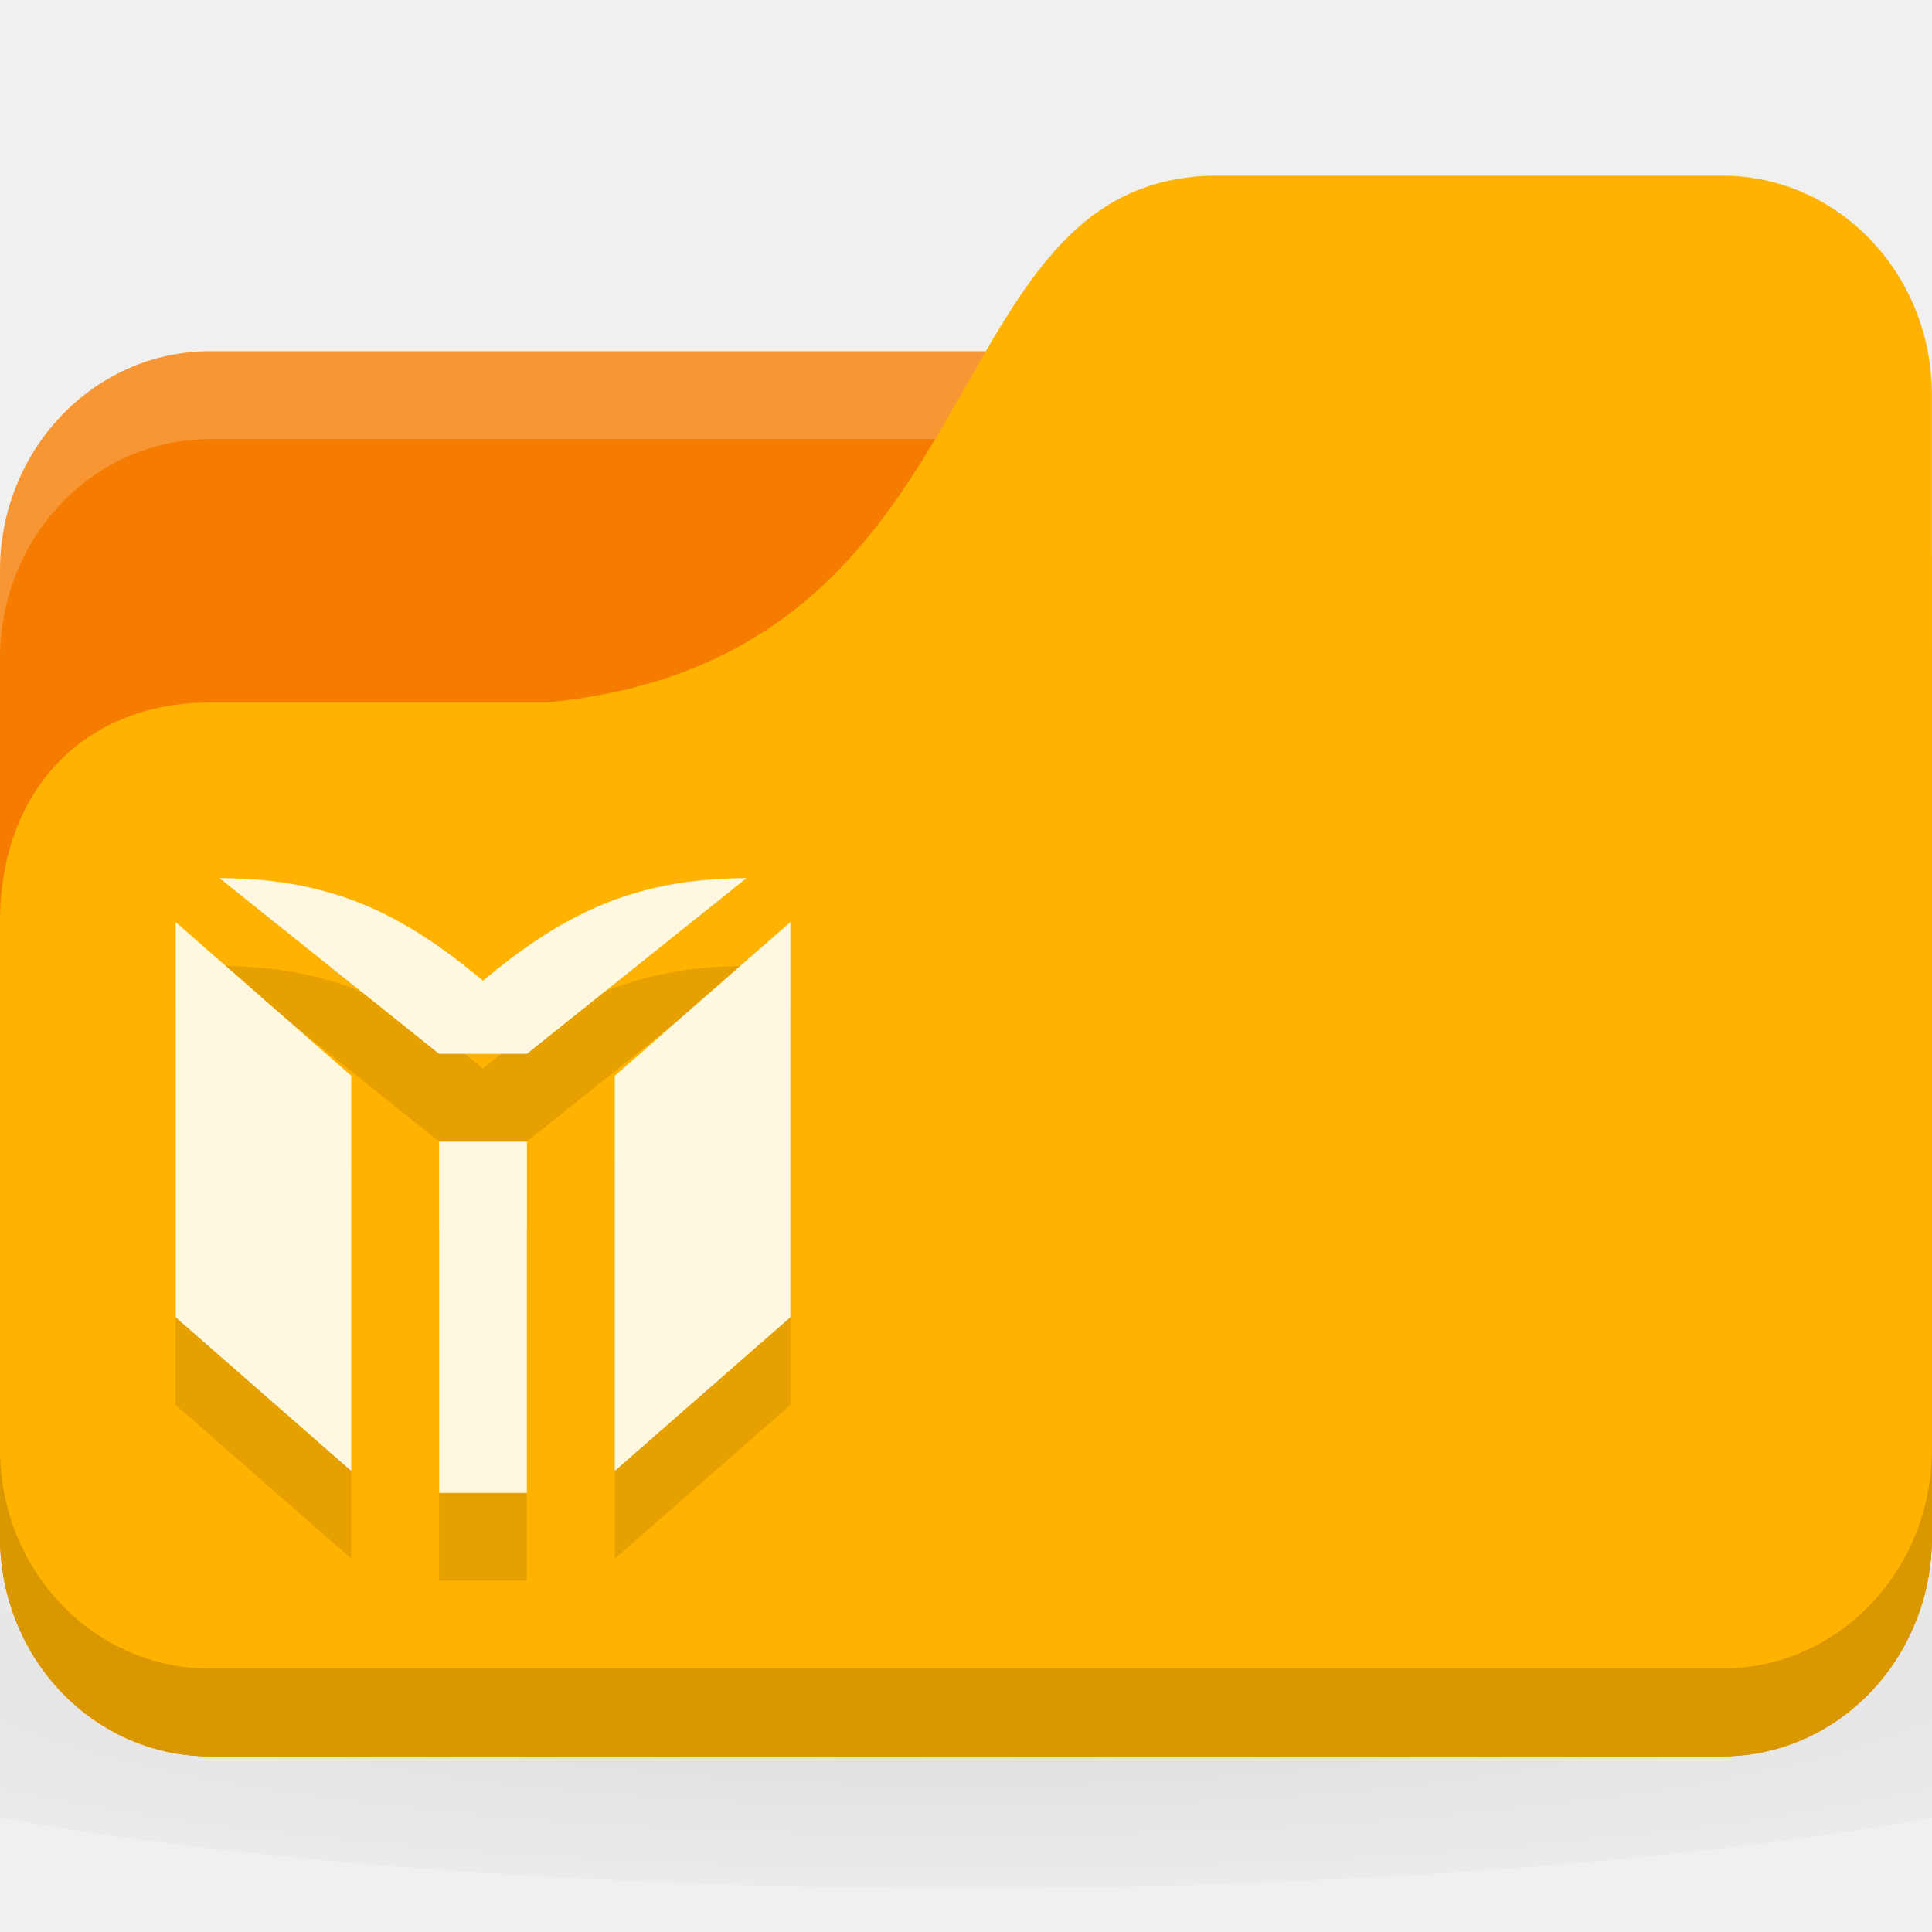
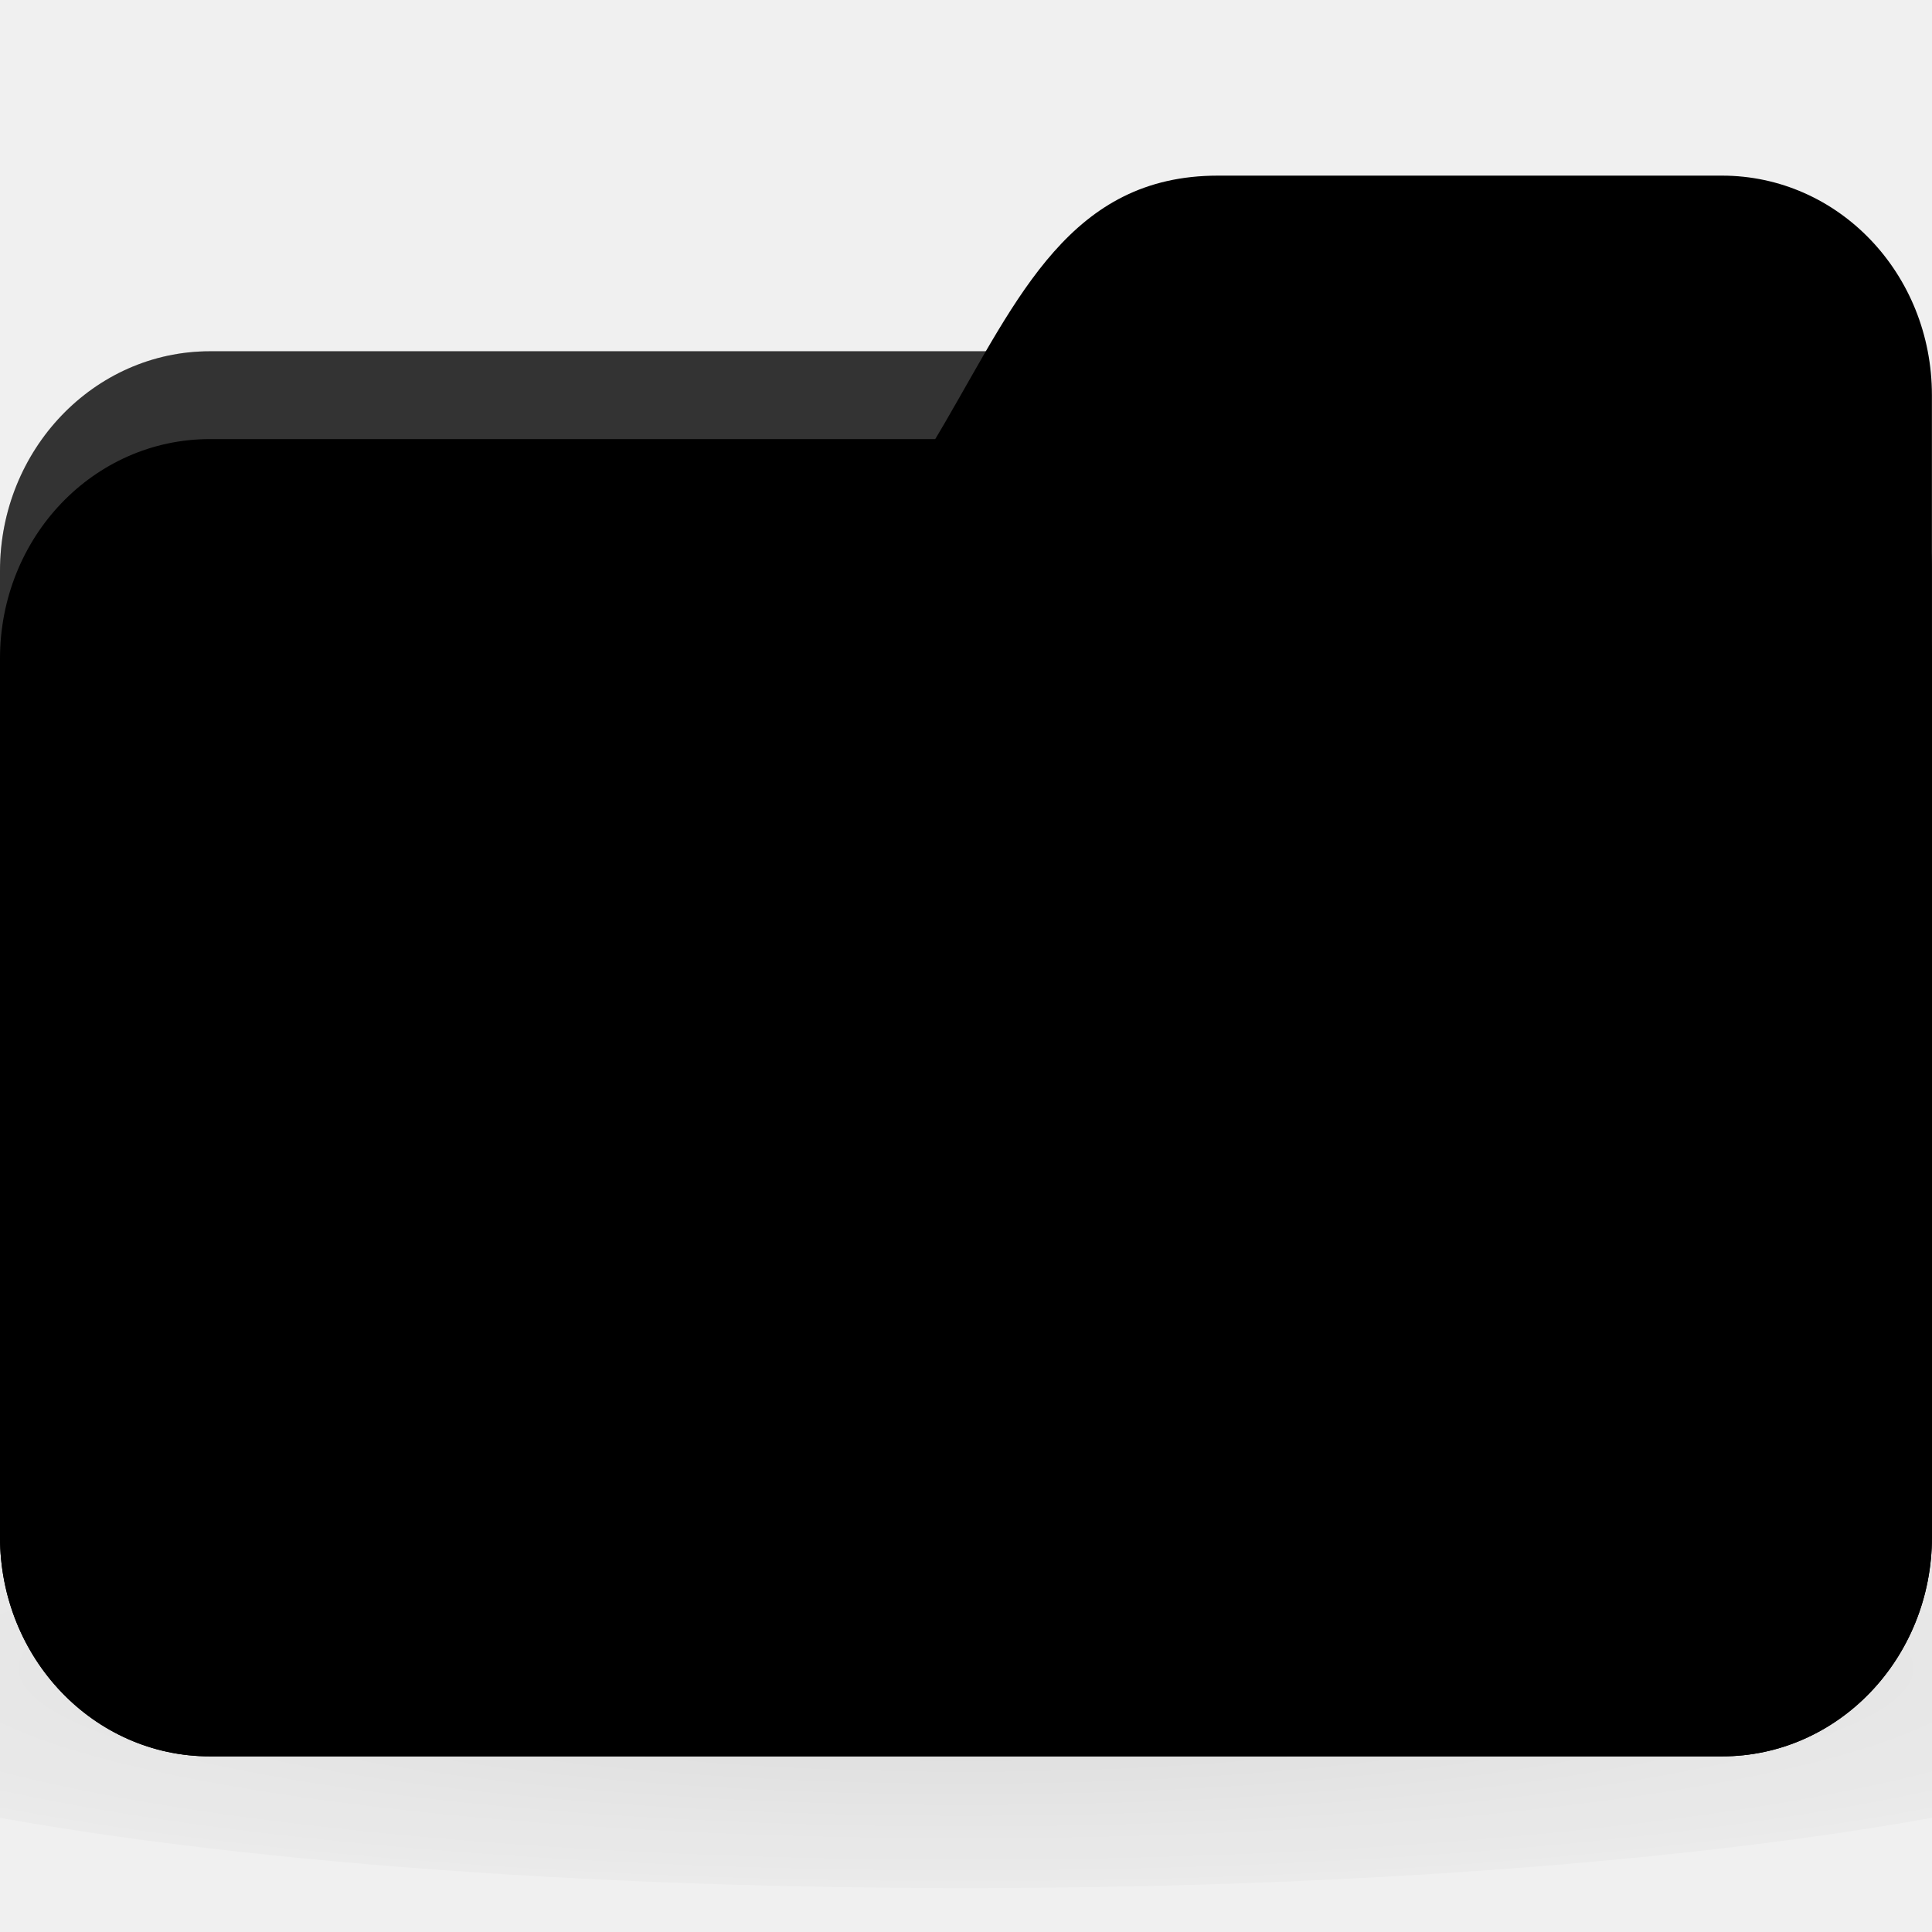
<svg xmlns="http://www.w3.org/2000/svg" xmlns:xlink="http://www.w3.org/1999/xlink" width="22" height="22" id="svg2" version="1.1">
  <defs id="defs4">
    <linearGradient id="linearGradient3886">
      <stop style="stop-color:#000000;stop-opacity:1;" offset="0" id="stop3888" />
      <stop style="stop-color:#000000;stop-opacity:0.196;" offset="1" id="stop3890" />
    </linearGradient>
    <radialGradient xlink:href="#linearGradient3886" id="radialGradient3011" gradientUnits="userSpaceOnUse" gradientTransform="matrix(0.625,0,0,0.1041666,-4,1045.143)" cx="24" cy="40.5" fx="24" fy="40.5" r="24" />
  </defs>
  <g id="layer1" transform="translate(0,-1030.362)">
    <path style="opacity:0.1;fill:url(#radialGradient3011);fill-opacity:1;stroke:none" d="m 11,1046.862 c -4.913,0 -9.264,0.392 -12,1 l 0,3 c 2.736,0.609 7.087,1 12,1 4.913,0 9.264,-0.392 12,-1 l 0,-3 c -2.736,-0.609 -7.087,-1 -12,-1 z" id="path3868" />
-     <rect style="fill:#f57c00;fill-opacity:1;stroke:none" id="rect2987" width="22" height="16" x="0" y="1034.362" rx="2.391" ry="2.5" />
+     <rect style="fill:replacecolour2;fill-opacity:1;stroke:none" id="rect2987" width="22" height="16" x="0" y="1034.362" rx="2.391" ry="2.5" />
    <path style="opacity:0.2;fill:#ffffff;fill-opacity:1;stroke:none" d="M 2.391,1034.362 C 1.067,1034.362 0,1035.477 0,1036.862 l 0,1 c 0,-1.385 1.067,-2.5 2.391,-2.5 l 17.217,0 c 1.325,0 2.391,1.115 2.391,2.5 l 0,-1 c 0,-1.385 -1.067,-2.5 -2.391,-2.5 l -17.217,0 z" id="rect3797" />
-     <path style="fill:#ffb300;fill-opacity:1;stroke:none" d="m 2.391,1038.362 3.826,0 c 5.261,-0.5 4.304,-6 7.652,-6 l 5.739,0 c 1.325,0 2.391,1.115 2.391,2.5 l 0,13 c 0,1.385 -1.067,2.5 -2.391,2.5 l -17.217,0 C 1.067,1050.362 0,1049.247 0,1047.862 l 0,-7 c 0,-1.5 0.957,-2.5 2.391,-2.5 z" id="rect3776" />
+     <path style="fill:replacecolour1;fill-opacity:1;stroke:none" d="m 2.391,1038.362 3.826,0 c 5.261,-0.5 4.304,-6 7.652,-6 l 5.739,0 c 1.325,0 2.391,1.115 2.391,2.5 l 0,13 c 0,1.385 -1.067,2.5 -2.391,2.5 l -17.217,0 C 1.067,1050.362 0,1049.247 0,1047.862 l 0,-7 c 0,-1.5 0.957,-2.5 2.391,-2.5 z" id="rect3776" />
    <path style="opacity:0.15;fill:#000000;fill-opacity:1;stroke:none" d="m 0,1046.862 0,1 c 0,1.385 1.067,2.5 2.391,2.5 l 17.217,0 c 1.325,0 2.391,-1.115 2.391,-2.5 l 0,-1 c 0,1.385 -1.067,2.5 -2.391,2.5 l -17.217,0 C 1.067,1049.362 0,1048.247 0,1046.862 z" id="path3786" />
    <path id="path53-4" d="m 6,1048.362 0,-4 -1,0 0,4 z m -2,-4.75 -2,-1.75 0,4.5 2,1.75 z m 5,2.75 0,-4.5 -2,1.75 0,4.5 z m -0.5,-5 c -1.312,0 -2.125,0.438 -3,1.167 -0.875,-0.729 -1.687,-1.167 -3,-1.167 l 2.5,2 1,0 z" style="opacity:1;fill:#000000;fill-opacity:0.098;fill-rule:nonzero;stroke:none" />
-     <path id="path53" d="m 6,1047.362 0,-4 -1,0 0,4 z m -2,-4.75 -2,-1.75 0,4.5 2,1.75 z m 5,2.75 0,-4.5 -2,1.75 0,4.5 z m -0.5,-5 c -1.312,0 -2.125,0.438 -3,1.167 -0.875,-0.729 -1.687,-1.167 -3,-1.167 l 2.5,2 1,0 z" style="opacity:1;fill:#fff8e1;fill-opacity:1;fill-rule:nonzero;stroke:none" />
+     <path id="path53" d="m 6,1047.362 0,-4 -1,0 0,4 z m -2,-4.75 -2,-1.75 0,4.5 2,1.75 z m 5,2.75 0,-4.5 -2,1.75 0,4.5 z m -0.5,-5 c -1.312,0 -2.125,0.438 -3,1.167 -0.875,-0.729 -1.687,-1.167 -3,-1.167 l 2.5,2 1,0 z" style="opacity:1;fill:replacecolour3;fill-opacity:1;fill-rule:nonzero;stroke:none" />
  </g>
</svg>
